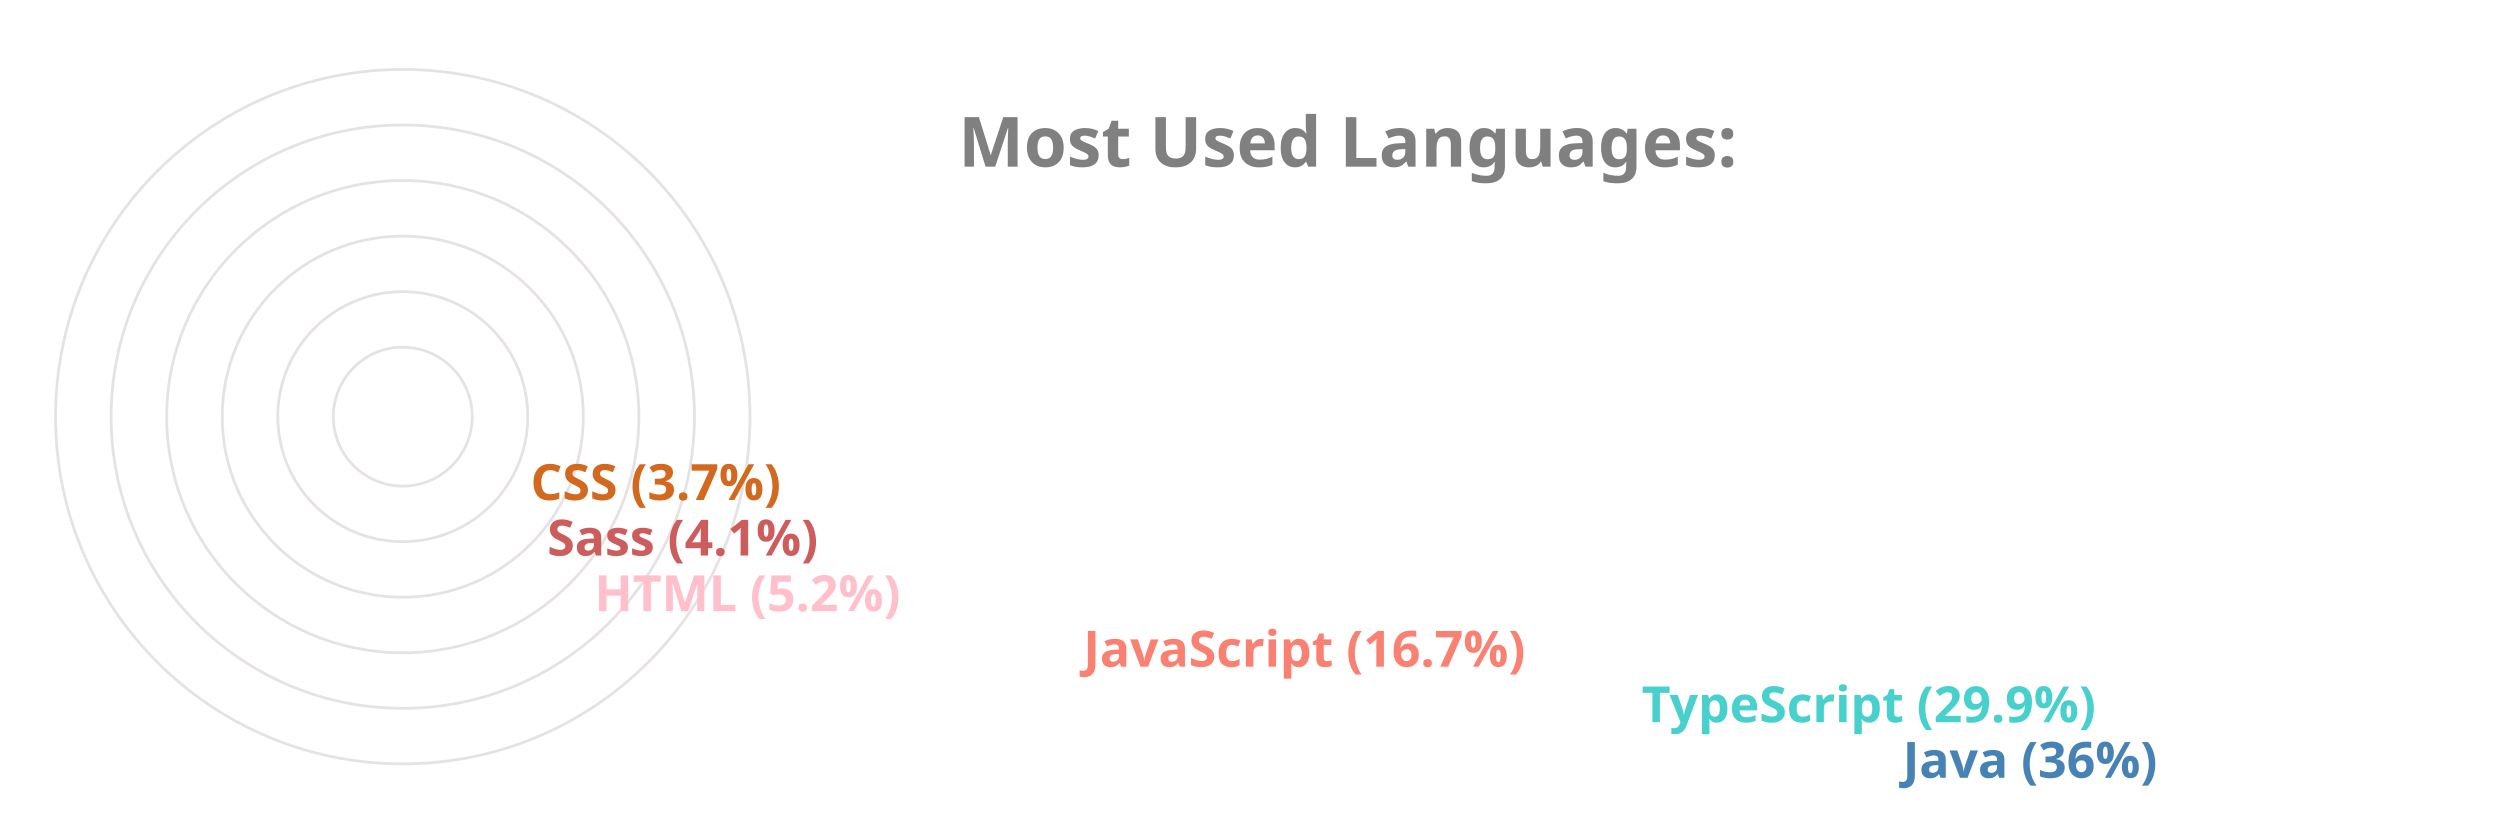
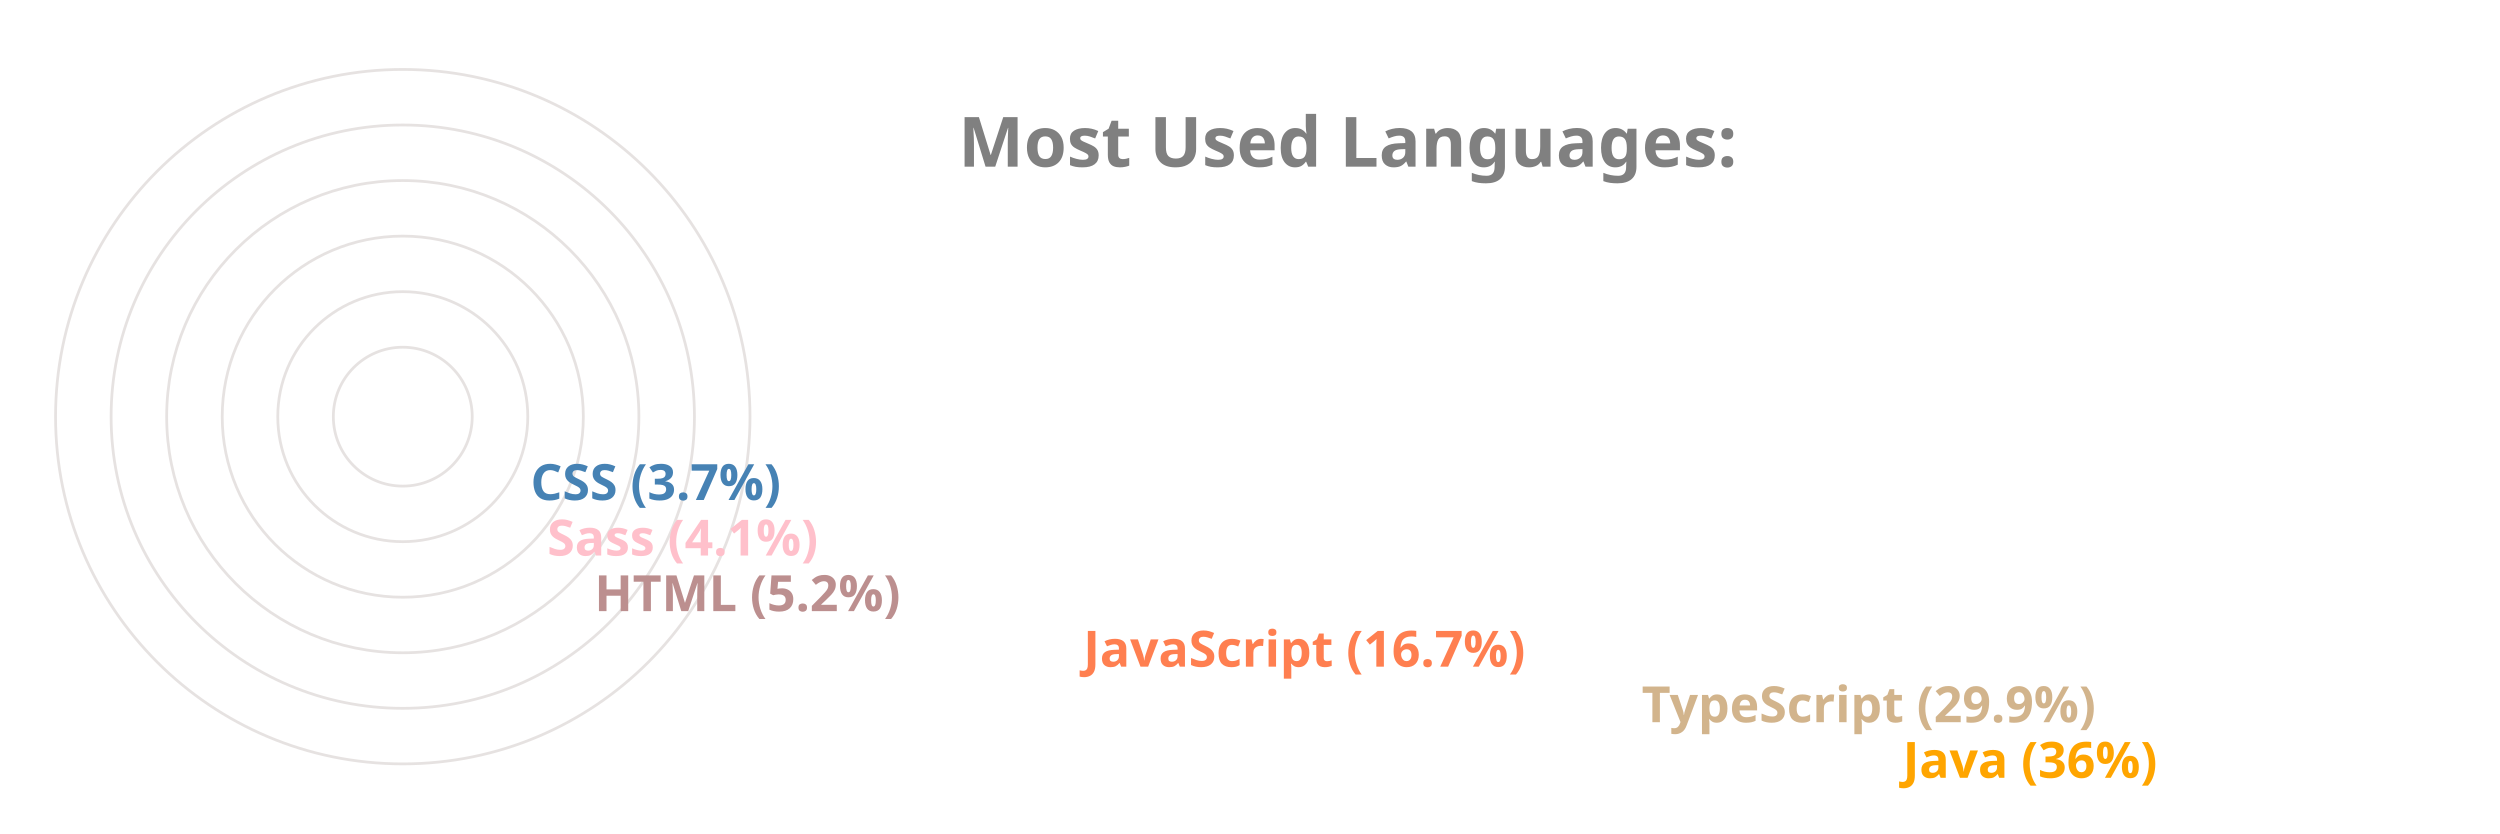
<svg xmlns="http://www.w3.org/2000/svg" viewBox="0 0 650 300" height="200px" width="600px">
  <style>
		.label {
			font: bold 25px sans-serif;
			color: #404040;
			-webkit-text-stroke: 1px white;
	  	}
		.name {
			font: bold 18px sans-serif;
			color: #404040;
	  	}

		.line {
			stroke-dasharray: 1000;
			stroke-dashoffset: 1000;
			animation: dash 3.5s ease-in-out forwards;	
			animation-iteration-count: infinite;
			animation-direction: alternate-reverse;
		}

		.path {
			stroke-dasharray: 1000;
			stroke-dashoffset: 1000;
			animation: dash 3.5s ease-in-out forwards;	
			animation-iteration-count: infinite;
			animation-direction: alternate-reverse;
		}
		  
		@keyframes dash {
			to {
				stroke-dashoffset: 0;
			}
		}

	</style>
  <g stroke="#E6E2E1" fill="none" stroke-width="1">
    <circle cx="20" cy="150" r="125" />
    <circle cx="20" cy="150" r="105" />
    <circle cx="20" cy="150" r="85" />
    <circle cx="20" cy="150" r="65" />
    <circle cx="20" cy="150" r="45" />
    <circle cx="20" cy="150" r="25" />
  </g>
  <g fill="none" stroke-width="20" class="line">
-     <line x2="550" y2="275" x1="20" y1="275" stroke="SteelBlue" />
-     <line x2="456" y2="255" x1="20" y1="255" stroke="MediumTurquoise" />
-     <line x2="255" y2="235" x1="20" y1="235" stroke="Salmon" />
-     <line x2="79" y2="215" x1="20" y1="215" stroke="Pink" />
-     <line x2="62" y2="195" x1="20" y1="195" stroke="IndianRed" />
-     <line x2="56" y2="175" x1="20" y1="175" stroke="Chocolate" />
+     <line x2="550" y2="275" x1="20" y1="275" stroke="Orange" />
+     <line x2="456" y2="255" x1="20" y1="255" stroke="Tan" />
+     <line x2="255" y2="235" x1="20" y1="235" stroke="Coral" />
+     <line x2="79" y2="215" x1="20" y1="215" stroke="RosyBrown" />
+     <line x2="62" y2="195" x1="20" y1="195" stroke="Pink" />
+     <line x2="56" y2="175" x1="20" y1="175" stroke="SteelBlue" />
  </g>
  <g fill="none" stroke-width="20" stroke-linecap="round" class="path">
-     <path d="M 20 275 A 125 125 45 0 1 -81 76" stroke="SteelBlue" />
-     <path d="M 20 255 A 105 105 45 0 1 -70 97" stroke="MediumTurquoise" />
-     <path d="M 20 235 A 85 85 45 0 1 -61 125" stroke="Salmon" />
-     <path d="M 20 215 A 65 65 45 0 1 -44 144" stroke="Pink" />
-     <path d="M 20 195 A 45 45 45 0 1 -24 146" stroke="IndianRed" />
-     <path d="M 20 175 A 25 25 45 0 1 -4 148" stroke="Chocolate" />
+     <path d="M 20 275 A 125 125 45 0 1 -81 76" stroke="Orange" />
+     <path d="M 20 255 A 105 105 45 0 1 -70 97" stroke="Tan" />
+     <path d="M 20 235 A 85 85 45 0 1 -61 125" stroke="Coral" />
+     <path d="M 20 215 A 65 65 45 0 1 -44 144" stroke="RosyBrown" />
+     <path d="M 20 195 A 45 45 45 0 1 -24 146" stroke="Pink" />
+     <path d="M 20 175 A 25 25 45 0 1 -4 148" stroke="SteelBlue" />
  </g>
  <g class="name">
-     <text x="560" y="280" fill="SteelBlue">Java (36%)</text>
-     <text x="466" y="260" fill="MediumTurquoise">TypeScript (29.9%)</text>
-     <text x="265" y="240" fill="Salmon">JavaScript (16.7%)</text>
-     <text x="89" y="220" fill="Pink">HTML (5.2%)</text>
-     <text x="72" y="200" fill="IndianRed">Sass (4.1%)</text>
-     <text x="66" y="180" fill="Chocolate">CSS (3.7%)</text>
+     <text x="560" y="280" fill="Orange">Java (36%)</text>
+     <text x="466" y="260" fill="Tan">TypeScript (29.9%)</text>
+     <text x="265" y="240" fill="Coral">JavaScript (16.7%)</text>
+     <text x="89" y="220" fill="RosyBrown">HTML (5.2%)</text>
+     <text x="72" y="200" fill="Pink">Sass (4.1%)</text>
+     <text x="66" y="180" fill="SteelBlue">CSS (3.7%)</text>
  </g>
  <g class="label">
    <text x="220" y="60" fill="grey">Most Used Languages:</text>
  </g>
</svg>
